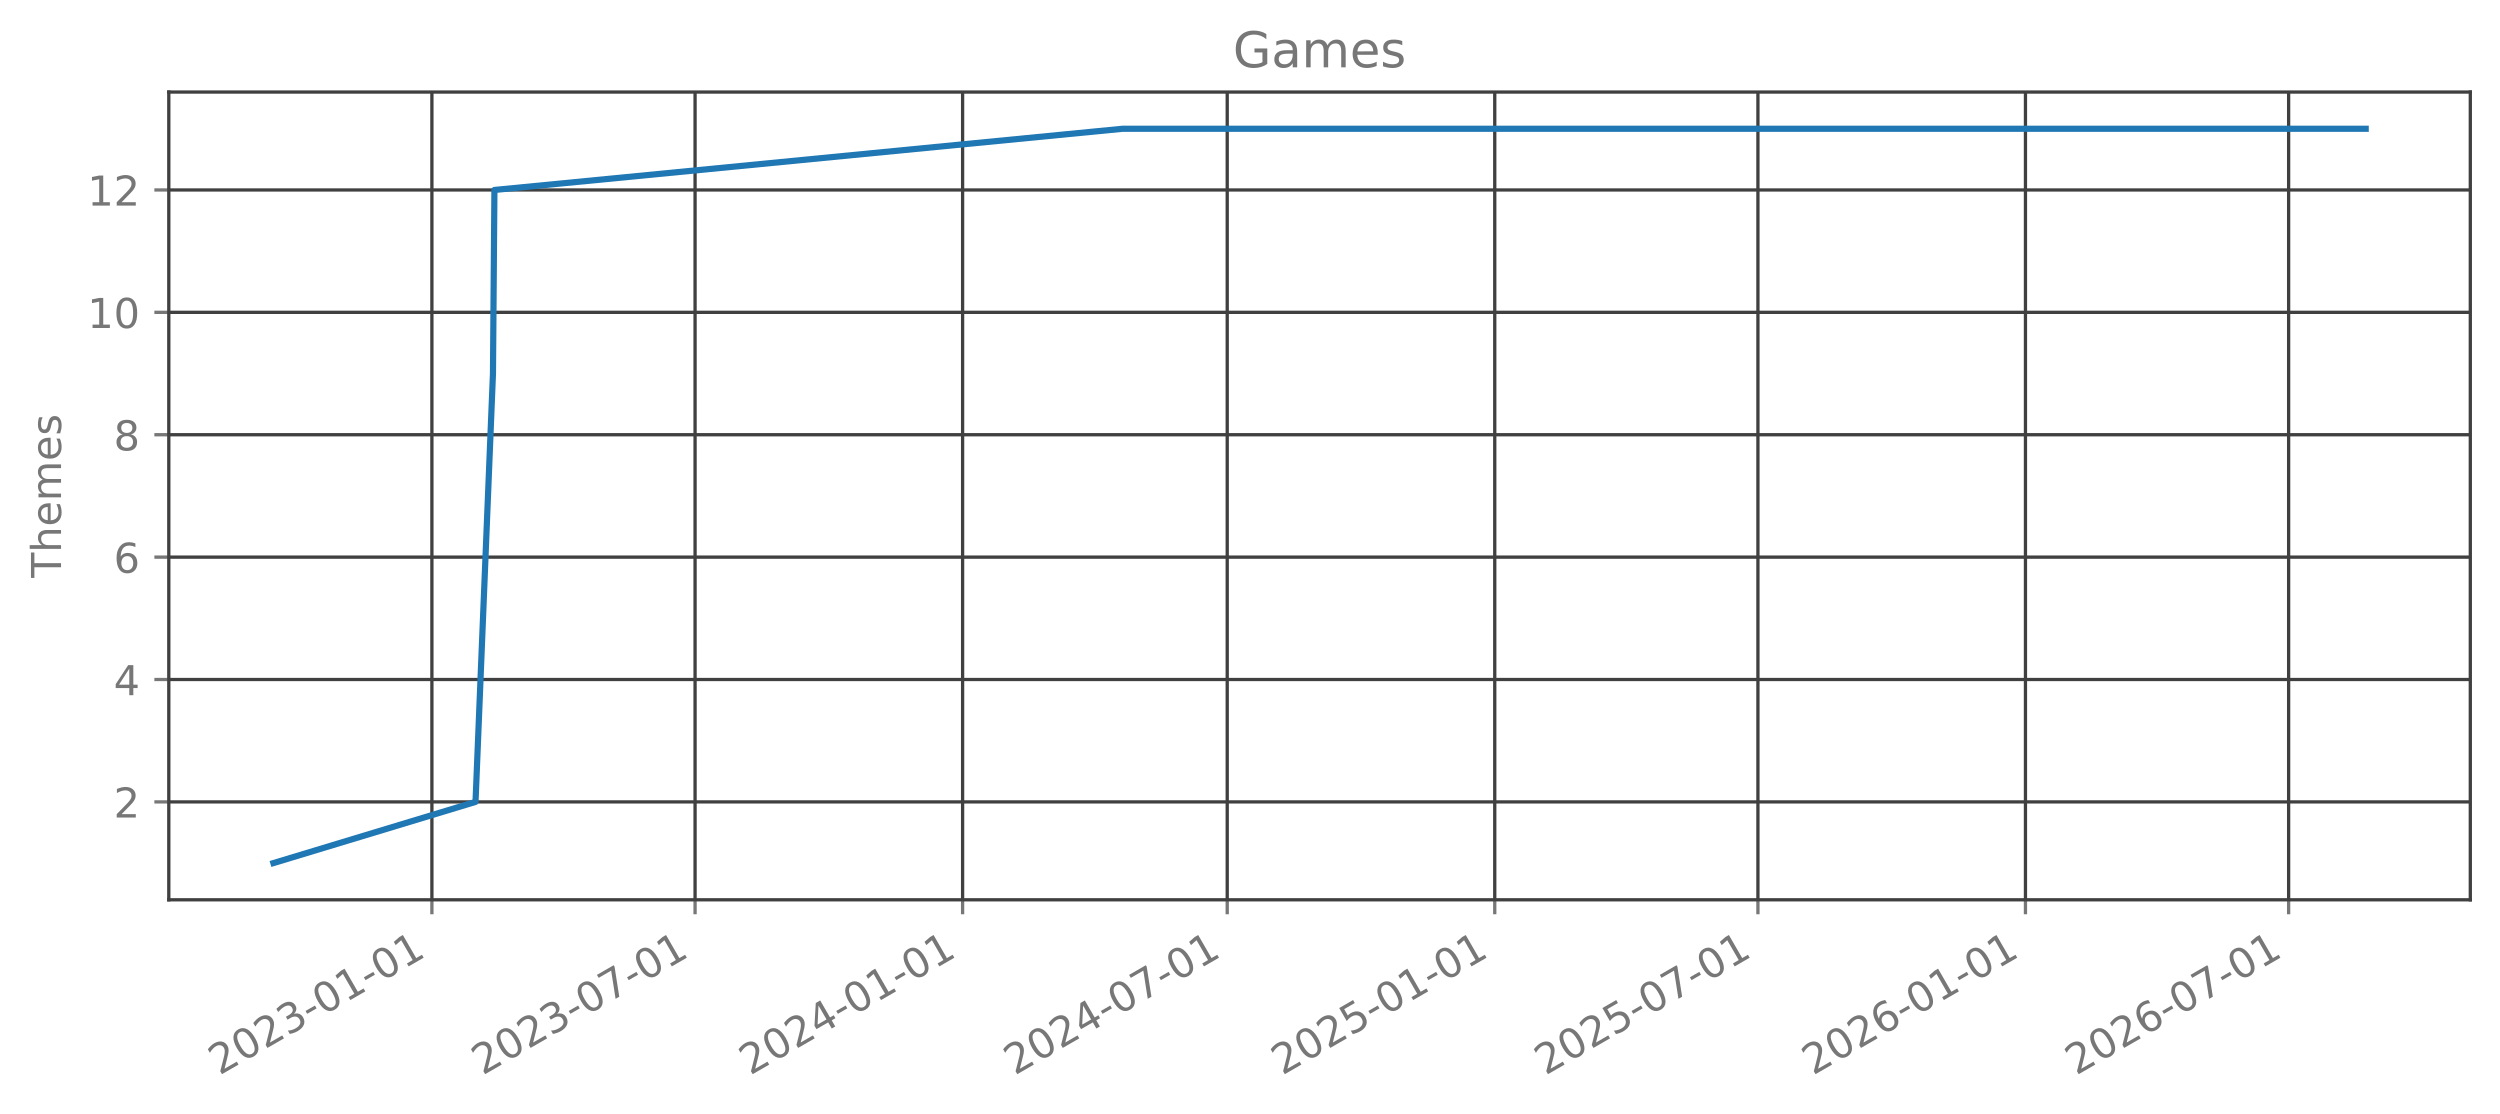
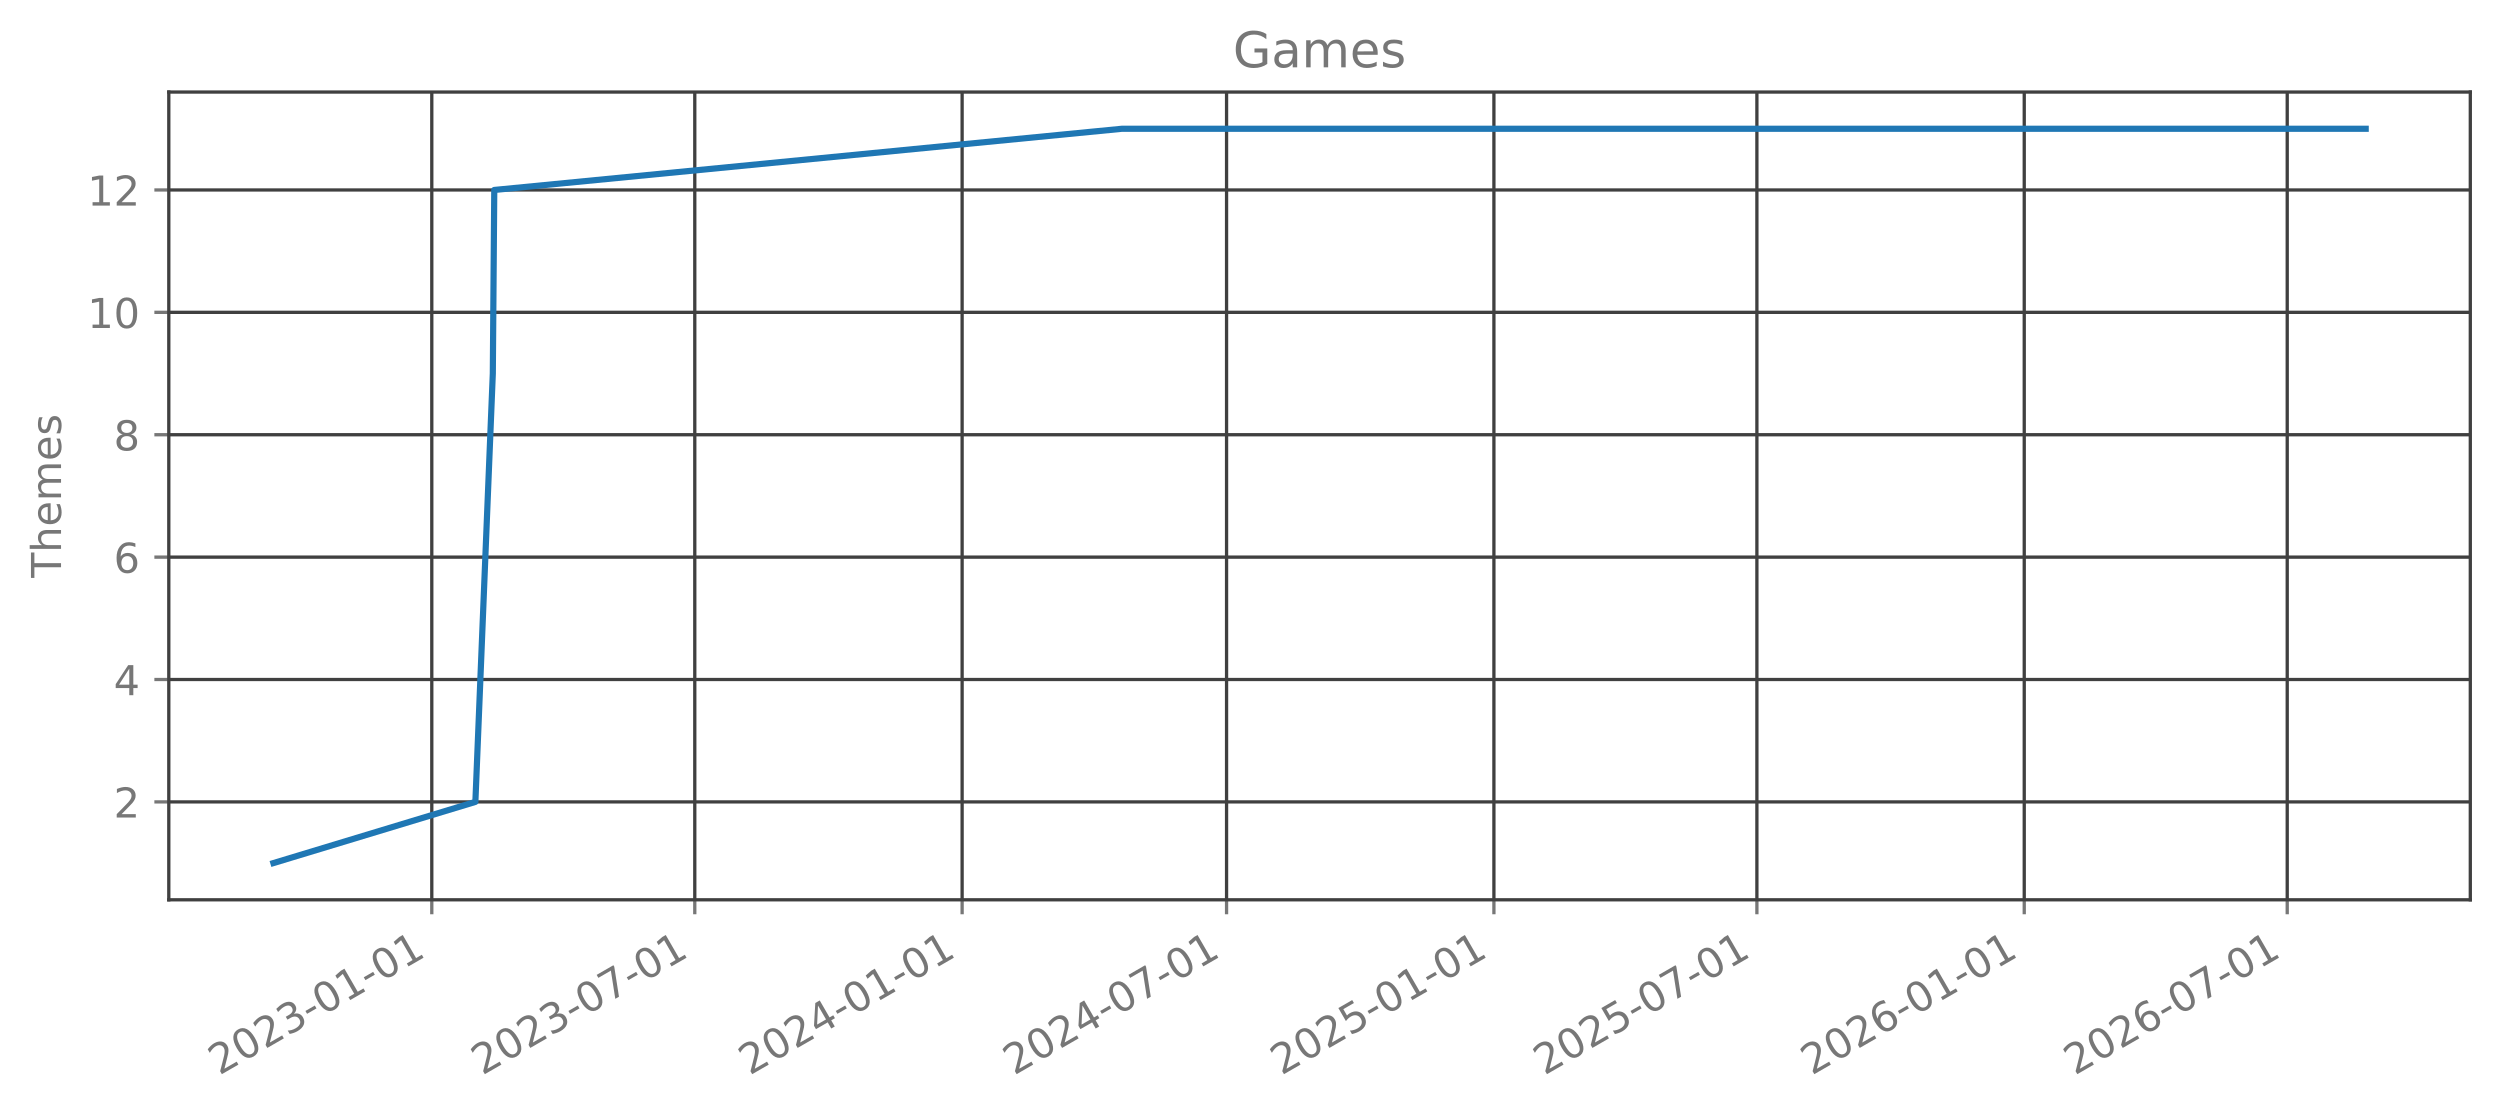
<svg xmlns="http://www.w3.org/2000/svg" xmlns:xlink="http://www.w3.org/1999/xlink" width="606.126pt" height="270.075pt" viewBox="0 0 606.126 270.075" version="1.1">
  <defs>
    <style type="text/css">*{stroke-linejoin: round; stroke-linecap: butt}</style>
  </defs>
  <g id="figure_1">
    <g id="patch_1">
      <path d="M 0 270.075  L 606.126 270.075  L 606.126 0  L 0 0  L 0 270.075  z " style="fill: none; opacity: 0" />
    </g>
    <g id="axes_1">
      <g id="patch_2">
        <path d="M 40.926 218.157  L 598.926 218.157  L 598.926 22.317  L 40.926 22.317  L 40.926 218.157  z " style="fill: none; opacity: 0" />
      </g>
      <g id="matplotlib.axis_1">
        <g id="xtick_1">
          <g id="line2d_1">
-             <path d="M 104.714 218.157  L 104.714 22.317  " clip-path="url(#p9565e218bf)" style="fill: none; stroke: #404040; stroke-width: 0.8; stroke-linecap: square" />
+             <path d="M 104.687 218.157  L 104.687 22.317  " clip-path="url(#pd2581e75e3)" style="fill: none; stroke: #404040; stroke-width: 0.8; stroke-linecap: square" />
          </g>
          <g id="line2d_2">
            <defs>
-               <path id="mb117b1a269" d="M 0 0  L 0 3.5  " style="stroke: #777777; stroke-width: 0.8" />
+               <path id="m63f9e60824" d="M 0 0  L 0 3.5  " style="stroke: #777777; stroke-width: 0.8" />
            </defs>
            <g>
-               <use xlink:href="#mb117b1a269" x="104.714" y="218.157" style="fill: #777777; stroke: #777777; stroke-width: 0.8" />
+               <use xlink:href="#m63f9e60824" x="104.687" y="218.157" style="fill: #777777; stroke: #777777; stroke-width: 0.8" />
            </g>
          </g>
          <g id="text_1">
-             <g style="fill: #777777" transform="translate(53.18305 260.7948) rotate(-30) scale(0.1 -0.1)">
+             <g style="fill: #777777" transform="translate(53.15637 260.7948) rotate(-30) scale(0.1 -0.1)">
              <defs>
                <path id="DejaVuSans-15" d="M 1228 531  L 3431 531  L 3431 0  L 469 0  L 469 531  Q 828 903 1448 1529  Q 2069 2156 2228 2338  Q 2531 2678 2651 2914  Q 2772 3150 2772 3378  Q 2772 3750 2511 3984  Q 2250 4219 1831 4219  Q 1534 4219 1204 4116  Q 875 4013 500 3803  L 500 4441  Q 881 4594 1212 4672  Q 1544 4750 1819 4750  Q 2544 4750 2975 4387  Q 3406 4025 3406 3419  Q 3406 3131 3298 2873  Q 3191 2616 2906 2266  Q 2828 2175 2409 1742  Q 1991 1309 1228 531  z " transform="scale(0.015625)" />
                <path id="DejaVuSans-13" d="M 2034 4250  Q 1547 4250 1301 3770  Q 1056 3291 1056 2328  Q 1056 1369 1301 889  Q 1547 409 2034 409  Q 2525 409 2770 889  Q 3016 1369 3016 2328  Q 3016 3291 2770 3770  Q 2525 4250 2034 4250  z M 2034 4750  Q 2819 4750 3233 4129  Q 3647 3509 3647 2328  Q 3647 1150 3233 529  Q 2819 -91 2034 -91  Q 1250 -91 836 529  Q 422 1150 422 2328  Q 422 3509 836 4129  Q 1250 4750 2034 4750  z " transform="scale(0.015625)" />
                <path id="DejaVuSans-16" d="M 2597 2516  Q 3050 2419 3304 2112  Q 3559 1806 3559 1356  Q 3559 666 3084 287  Q 2609 -91 1734 -91  Q 1441 -91 1130 -33  Q 819 25 488 141  L 488 750  Q 750 597 1062 519  Q 1375 441 1716 441  Q 2309 441 2620 675  Q 2931 909 2931 1356  Q 2931 1769 2642 2001  Q 2353 2234 1838 2234  L 1294 2234  L 1294 2753  L 1863 2753  Q 2328 2753 2575 2939  Q 2822 3125 2822 3475  Q 2822 3834 2567 4026  Q 2313 4219 1838 4219  Q 1578 4219 1281 4162  Q 984 4106 628 3988  L 628 4550  Q 988 4650 1302 4700  Q 1616 4750 1894 4750  Q 2613 4750 3031 4423  Q 3450 4097 3450 3541  Q 3450 3153 3228 2886  Q 3006 2619 2597 2516  z " transform="scale(0.015625)" />
                <path id="DejaVuSans-10" d="M 313 2009  L 1997 2009  L 1997 1497  L 313 1497  L 313 2009  z " transform="scale(0.015625)" />
                <path id="DejaVuSans-14" d="M 794 531  L 1825 531  L 1825 4091  L 703 3866  L 703 4441  L 1819 4666  L 2450 4666  L 2450 531  L 3481 531  L 3481 0  L 794 0  L 794 531  z " transform="scale(0.015625)" />
              </defs>
              <use xlink:href="#DejaVuSans-15" />
              <use xlink:href="#DejaVuSans-13" transform="translate(63.625 0)" />
              <use xlink:href="#DejaVuSans-15" transform="translate(127.25 0)" />
              <use xlink:href="#DejaVuSans-16" transform="translate(190.875 0)" />
              <use xlink:href="#DejaVuSans-10" transform="translate(254.5 0)" />
              <use xlink:href="#DejaVuSans-13" transform="translate(290.5781 0)" />
              <use xlink:href="#DejaVuSans-14" transform="translate(354.2031 0)" />
              <use xlink:href="#DejaVuSans-10" transform="translate(417.8281 0)" />
              <use xlink:href="#DejaVuSans-13" transform="translate(453.9062 0)" />
              <use xlink:href="#DejaVuSans-14" transform="translate(517.5312 0)" />
            </g>
          </g>
        </g>
        <g id="xtick_2">
          <g id="line2d_3">
-             <path d="M 168.52 218.157  L 168.52 22.317  " clip-path="url(#p9565e218bf)" style="fill: none; stroke: #404040; stroke-width: 0.8; stroke-linecap: square" />
+             <path d="M 168.449 218.157  L 168.449 22.317  " clip-path="url(#pd2581e75e3)" style="fill: none; stroke: #404040; stroke-width: 0.8; stroke-linecap: square" />
          </g>
          <g id="line2d_4">
            <g>
-               <use xlink:href="#mb117b1a269" x="168.52" y="218.157" style="fill: #777777; stroke: #777777; stroke-width: 0.8" />
+               <use xlink:href="#m63f9e60824" x="168.449" y="218.157" style="fill: #777777; stroke: #777777; stroke-width: 0.8" />
            </g>
          </g>
          <g id="text_2">
-             <g style="fill: #777777" transform="translate(116.9887 260.7948) rotate(-30) scale(0.1 -0.1)">
+             <g style="fill: #777777" transform="translate(116.9177 260.7948) rotate(-30) scale(0.1 -0.1)">
              <defs>
                <path id="DejaVuSans-1a" d="M 525 4666  L 3525 4666  L 3525 4397  L 1831 0  L 1172 0  L 2766 4134  L 525 4134  L 525 4666  z " transform="scale(0.015625)" />
              </defs>
              <use xlink:href="#DejaVuSans-15" />
              <use xlink:href="#DejaVuSans-13" transform="translate(63.625 0)" />
              <use xlink:href="#DejaVuSans-15" transform="translate(127.25 0)" />
              <use xlink:href="#DejaVuSans-16" transform="translate(190.875 0)" />
              <use xlink:href="#DejaVuSans-10" transform="translate(254.5 0)" />
              <use xlink:href="#DejaVuSans-13" transform="translate(290.5781 0)" />
              <use xlink:href="#DejaVuSans-1a" transform="translate(354.2031 0)" />
              <use xlink:href="#DejaVuSans-10" transform="translate(417.8281 0)" />
              <use xlink:href="#DejaVuSans-13" transform="translate(453.9062 0)" />
              <use xlink:href="#DejaVuSans-14" transform="translate(517.5312 0)" />
            </g>
          </g>
        </g>
        <g id="xtick_3">
          <g id="line2d_5">
-             <path d="M 233.383 218.157  L 233.383 22.317  " clip-path="url(#p9565e218bf)" style="fill: none; stroke: #404040; stroke-width: 0.8; stroke-linecap: square" />
+             <path d="M 233.267 218.157  L 233.267 22.317  " clip-path="url(#pd2581e75e3)" style="fill: none; stroke: #404040; stroke-width: 0.8; stroke-linecap: square" />
          </g>
          <g id="line2d_6">
            <g>
-               <use xlink:href="#mb117b1a269" x="233.383" y="218.157" style="fill: #777777; stroke: #777777; stroke-width: 0.8" />
+               <use xlink:href="#m63f9e60824" x="233.267" y="218.157" style="fill: #777777; stroke: #777777; stroke-width: 0.8" />
            </g>
          </g>
          <g id="text_3">
-             <g style="fill: #777777" transform="translate(181.8519 260.7948) rotate(-30) scale(0.1 -0.1)">
+             <g style="fill: #777777" transform="translate(181.7359 260.7948) rotate(-30) scale(0.1 -0.1)">
              <defs>
                <path id="DejaVuSans-17" d="M 2419 4116  L 825 1625  L 2419 1625  L 2419 4116  z M 2253 4666  L 3047 4666  L 3047 1625  L 3713 1625  L 3713 1100  L 3047 1100  L 3047 0  L 2419 0  L 2419 1100  L 313 1100  L 313 1709  L 2253 4666  z " transform="scale(0.015625)" />
              </defs>
              <use xlink:href="#DejaVuSans-15" />
              <use xlink:href="#DejaVuSans-13" transform="translate(63.625 0)" />
              <use xlink:href="#DejaVuSans-15" transform="translate(127.25 0)" />
              <use xlink:href="#DejaVuSans-17" transform="translate(190.875 0)" />
              <use xlink:href="#DejaVuSans-10" transform="translate(254.5 0)" />
              <use xlink:href="#DejaVuSans-13" transform="translate(290.5781 0)" />
              <use xlink:href="#DejaVuSans-14" transform="translate(354.2031 0)" />
              <use xlink:href="#DejaVuSans-10" transform="translate(417.8281 0)" />
              <use xlink:href="#DejaVuSans-13" transform="translate(453.9062 0)" />
              <use xlink:href="#DejaVuSans-14" transform="translate(517.5312 0)" />
            </g>
          </g>
        </g>
        <g id="xtick_4">
          <g id="line2d_7">
-             <path d="M 297.541 218.157  L 297.541 22.317  " clip-path="url(#p9565e218bf)" style="fill: none; stroke: #404040; stroke-width: 0.8; stroke-linecap: square" />
+             <path d="M 297.38 218.157  L 297.38 22.317  " clip-path="url(#pd2581e75e3)" style="fill: none; stroke: #404040; stroke-width: 0.8; stroke-linecap: square" />
          </g>
          <g id="line2d_8">
            <g>
-               <use xlink:href="#mb117b1a269" x="297.541" y="218.157" style="fill: #777777; stroke: #777777; stroke-width: 0.8" />
+               <use xlink:href="#m63f9e60824" x="297.38" y="218.157" style="fill: #777777; stroke: #777777; stroke-width: 0.8" />
            </g>
          </g>
          <g id="text_4">
-             <g style="fill: #777777" transform="translate(246.0101 260.7948) rotate(-30) scale(0.1 -0.1)">
+             <g style="fill: #777777" transform="translate(245.8495 260.7948) rotate(-30) scale(0.1 -0.1)">
              <use xlink:href="#DejaVuSans-15" />
              <use xlink:href="#DejaVuSans-13" transform="translate(63.625 0)" />
              <use xlink:href="#DejaVuSans-15" transform="translate(127.25 0)" />
              <use xlink:href="#DejaVuSans-17" transform="translate(190.875 0)" />
              <use xlink:href="#DejaVuSans-10" transform="translate(254.5 0)" />
              <use xlink:href="#DejaVuSans-13" transform="translate(290.5781 0)" />
              <use xlink:href="#DejaVuSans-1a" transform="translate(354.2031 0)" />
              <use xlink:href="#DejaVuSans-10" transform="translate(417.8281 0)" />
              <use xlink:href="#DejaVuSans-13" transform="translate(453.9062 0)" />
              <use xlink:href="#DejaVuSans-14" transform="translate(517.5312 0)" />
            </g>
          </g>
        </g>
        <g id="xtick_5">
          <g id="line2d_9">
-             <path d="M 362.404 218.157  L 362.404 22.317  " clip-path="url(#p9565e218bf)" style="fill: none; stroke: #404040; stroke-width: 0.8; stroke-linecap: square" />
+             <path d="M 362.199 218.157  L 362.199 22.317  " clip-path="url(#pd2581e75e3)" style="fill: none; stroke: #404040; stroke-width: 0.8; stroke-linecap: square" />
          </g>
          <g id="line2d_10">
            <g>
-               <use xlink:href="#mb117b1a269" x="362.404" y="218.157" style="fill: #777777; stroke: #777777; stroke-width: 0.8" />
+               <use xlink:href="#m63f9e60824" x="362.199" y="218.157" style="fill: #777777; stroke: #777777; stroke-width: 0.8" />
            </g>
          </g>
          <g id="text_5">
-             <g style="fill: #777777" transform="translate(310.8734 260.7948) rotate(-30) scale(0.1 -0.1)">
+             <g style="fill: #777777" transform="translate(310.6677 260.7948) rotate(-30) scale(0.1 -0.1)">
              <defs>
                <path id="DejaVuSans-18" d="M 691 4666  L 3169 4666  L 3169 4134  L 1269 4134  L 1269 2991  Q 1406 3038 1543 3061  Q 1681 3084 1819 3084  Q 2600 3084 3056 2656  Q 3513 2228 3513 1497  Q 3513 744 3044 326  Q 2575 -91 1722 -91  Q 1428 -91 1123 -41  Q 819 9 494 109  L 494 744  Q 775 591 1075 516  Q 1375 441 1709 441  Q 2250 441 2565 725  Q 2881 1009 2881 1497  Q 2881 1984 2565 2268  Q 2250 2553 1709 2553  Q 1456 2553 1204 2497  Q 953 2441 691 2322  L 691 4666  z " transform="scale(0.015625)" />
              </defs>
              <use xlink:href="#DejaVuSans-15" />
              <use xlink:href="#DejaVuSans-13" transform="translate(63.625 0)" />
              <use xlink:href="#DejaVuSans-15" transform="translate(127.25 0)" />
              <use xlink:href="#DejaVuSans-18" transform="translate(190.875 0)" />
              <use xlink:href="#DejaVuSans-10" transform="translate(254.5 0)" />
              <use xlink:href="#DejaVuSans-13" transform="translate(290.5781 0)" />
              <use xlink:href="#DejaVuSans-14" transform="translate(354.2031 0)" />
              <use xlink:href="#DejaVuSans-10" transform="translate(417.8281 0)" />
              <use xlink:href="#DejaVuSans-13" transform="translate(453.9062 0)" />
              <use xlink:href="#DejaVuSans-14" transform="translate(517.5312 0)" />
            </g>
          </g>
        </g>
        <g id="xtick_6">
          <g id="line2d_11">
-             <path d="M 426.21 218.157  L 426.21 22.317  " clip-path="url(#p9565e218bf)" style="fill: none; stroke: #404040; stroke-width: 0.8; stroke-linecap: square" />
+             <path d="M 425.96 218.157  L 425.96 22.317  " clip-path="url(#pd2581e75e3)" style="fill: none; stroke: #404040; stroke-width: 0.8; stroke-linecap: square" />
          </g>
          <g id="line2d_12">
            <g>
-               <use xlink:href="#mb117b1a269" x="426.21" y="218.157" style="fill: #777777; stroke: #777777; stroke-width: 0.8" />
+               <use xlink:href="#m63f9e60824" x="425.96" y="218.157" style="fill: #777777; stroke: #777777; stroke-width: 0.8" />
            </g>
          </g>
          <g id="text_6">
-             <g style="fill: #777777" transform="translate(374.679 260.7948) rotate(-30) scale(0.1 -0.1)">
+             <g style="fill: #777777" transform="translate(374.4291 260.7948) rotate(-30) scale(0.1 -0.1)">
              <use xlink:href="#DejaVuSans-15" />
              <use xlink:href="#DejaVuSans-13" transform="translate(63.625 0)" />
              <use xlink:href="#DejaVuSans-15" transform="translate(127.25 0)" />
              <use xlink:href="#DejaVuSans-18" transform="translate(190.875 0)" />
              <use xlink:href="#DejaVuSans-10" transform="translate(254.5 0)" />
              <use xlink:href="#DejaVuSans-13" transform="translate(290.5781 0)" />
              <use xlink:href="#DejaVuSans-1a" transform="translate(354.2031 0)" />
              <use xlink:href="#DejaVuSans-10" transform="translate(417.8281 0)" />
              <use xlink:href="#DejaVuSans-13" transform="translate(453.9062 0)" />
              <use xlink:href="#DejaVuSans-14" transform="translate(517.5312 0)" />
            </g>
          </g>
        </g>
        <g id="xtick_7">
          <g id="line2d_13">
-             <path d="M 491.073 218.157  L 491.073 22.317  " clip-path="url(#p9565e218bf)" style="fill: none; stroke: #404040; stroke-width: 0.8; stroke-linecap: square" />
+             <path d="M 490.778 218.157  L 490.778 22.317  " clip-path="url(#pd2581e75e3)" style="fill: none; stroke: #404040; stroke-width: 0.8; stroke-linecap: square" />
          </g>
          <g id="line2d_14">
            <g>
-               <use xlink:href="#mb117b1a269" x="491.073" y="218.157" style="fill: #777777; stroke: #777777; stroke-width: 0.8" />
+               <use xlink:href="#m63f9e60824" x="490.778" y="218.157" style="fill: #777777; stroke: #777777; stroke-width: 0.8" />
            </g>
          </g>
          <g id="text_7">
-             <g style="fill: #777777" transform="translate(439.5423 260.7948) rotate(-30) scale(0.1 -0.1)">
+             <g style="fill: #777777" transform="translate(439.2473 260.7948) rotate(-30) scale(0.1 -0.1)">
              <defs>
                <path id="DejaVuSans-19" d="M 2113 2584  Q 1688 2584 1439 2293  Q 1191 2003 1191 1497  Q 1191 994 1439 701  Q 1688 409 2113 409  Q 2538 409 2786 701  Q 3034 994 3034 1497  Q 3034 2003 2786 2293  Q 2538 2584 2113 2584  z M 3366 4563  L 3366 3988  Q 3128 4100 2886 4159  Q 2644 4219 2406 4219  Q 1781 4219 1451 3797  Q 1122 3375 1075 2522  Q 1259 2794 1537 2939  Q 1816 3084 2150 3084  Q 2853 3084 3261 2657  Q 3669 2231 3669 1497  Q 3669 778 3244 343  Q 2819 -91 2113 -91  Q 1303 -91 875 529  Q 447 1150 447 2328  Q 447 3434 972 4092  Q 1497 4750 2381 4750  Q 2619 4750 2861 4703  Q 3103 4656 3366 4563  z " transform="scale(0.015625)" />
              </defs>
              <use xlink:href="#DejaVuSans-15" />
              <use xlink:href="#DejaVuSans-13" transform="translate(63.625 0)" />
              <use xlink:href="#DejaVuSans-15" transform="translate(127.25 0)" />
              <use xlink:href="#DejaVuSans-19" transform="translate(190.875 0)" />
              <use xlink:href="#DejaVuSans-10" transform="translate(254.5 0)" />
              <use xlink:href="#DejaVuSans-13" transform="translate(290.5781 0)" />
              <use xlink:href="#DejaVuSans-14" transform="translate(354.2031 0)" />
              <use xlink:href="#DejaVuSans-10" transform="translate(417.8281 0)" />
              <use xlink:href="#DejaVuSans-13" transform="translate(453.9062 0)" />
              <use xlink:href="#DejaVuSans-14" transform="translate(517.5312 0)" />
            </g>
          </g>
        </g>
        <g id="xtick_8">
          <g id="line2d_15">
-             <path d="M 554.879 218.157  L 554.879 22.317  " clip-path="url(#p9565e218bf)" style="fill: none; stroke: #404040; stroke-width: 0.8; stroke-linecap: square" />
+             <path d="M 554.539 218.157  L 554.539 22.317  " clip-path="url(#pd2581e75e3)" style="fill: none; stroke: #404040; stroke-width: 0.8; stroke-linecap: square" />
          </g>
          <g id="line2d_16">
            <g>
-               <use xlink:href="#mb117b1a269" x="554.879" y="218.157" style="fill: #777777; stroke: #777777; stroke-width: 0.8" />
+               <use xlink:href="#m63f9e60824" x="554.539" y="218.157" style="fill: #777777; stroke: #777777; stroke-width: 0.8" />
            </g>
          </g>
          <g id="text_8">
-             <g style="fill: #777777" transform="translate(503.3479 260.7948) rotate(-30) scale(0.1 -0.1)">
+             <g style="fill: #777777" transform="translate(503.0086 260.7948) rotate(-30) scale(0.1 -0.1)">
              <use xlink:href="#DejaVuSans-15" />
              <use xlink:href="#DejaVuSans-13" transform="translate(63.625 0)" />
              <use xlink:href="#DejaVuSans-15" transform="translate(127.25 0)" />
              <use xlink:href="#DejaVuSans-19" transform="translate(190.875 0)" />
              <use xlink:href="#DejaVuSans-10" transform="translate(254.5 0)" />
              <use xlink:href="#DejaVuSans-13" transform="translate(290.5781 0)" />
              <use xlink:href="#DejaVuSans-1a" transform="translate(354.2031 0)" />
              <use xlink:href="#DejaVuSans-10" transform="translate(417.8281 0)" />
              <use xlink:href="#DejaVuSans-13" transform="translate(453.9062 0)" />
              <use xlink:href="#DejaVuSans-14" transform="translate(517.5312 0)" />
            </g>
          </g>
        </g>
      </g>
      <g id="matplotlib.axis_2">
        <g id="ytick_1">
          <g id="line2d_17">
-             <path d="M 40.926 194.419  L 598.926 194.419  " clip-path="url(#p9565e218bf)" style="fill: none; stroke: #404040; stroke-width: 0.8; stroke-linecap: square" />
+             <path d="M 40.926 194.419  L 598.926 194.419  " clip-path="url(#pd2581e75e3)" style="fill: none; stroke: #404040; stroke-width: 0.8; stroke-linecap: square" />
          </g>
          <g id="line2d_18">
            <defs>
-               <path id="mac1d62ba4a" d="M 0 0  L -3.5 0  " style="stroke: #777777; stroke-width: 0.8" />
+               <path id="mbc84cfaede" d="M 0 0  L -3.5 0  " style="stroke: #777777; stroke-width: 0.8" />
            </defs>
            <g>
-               <use xlink:href="#mac1d62ba4a" x="40.926" y="194.419" style="fill: #777777; stroke: #777777; stroke-width: 0.8" />
+               <use xlink:href="#mbc84cfaede" x="40.926" y="194.419" style="fill: #777777; stroke: #777777; stroke-width: 0.8" />
            </g>
          </g>
          <g id="text_9">
            <g style="fill: #777777" transform="translate(27.56328 198.2178) scale(0.1 -0.1)">
              <use xlink:href="#DejaVuSans-15" />
            </g>
          </g>
        </g>
        <g id="ytick_2">
          <g id="line2d_19">
-             <path d="M 40.926 164.746  L 598.926 164.746  " clip-path="url(#p9565e218bf)" style="fill: none; stroke: #404040; stroke-width: 0.8; stroke-linecap: square" />
+             <path d="M 40.926 164.746  L 598.926 164.746  " clip-path="url(#pd2581e75e3)" style="fill: none; stroke: #404040; stroke-width: 0.8; stroke-linecap: square" />
          </g>
          <g id="line2d_20">
            <g>
-               <use xlink:href="#mac1d62ba4a" x="40.926" y="164.746" style="fill: #777777; stroke: #777777; stroke-width: 0.8" />
+               <use xlink:href="#mbc84cfaede" x="40.926" y="164.746" style="fill: #777777; stroke: #777777; stroke-width: 0.8" />
            </g>
          </g>
          <g id="text_10">
            <g style="fill: #777777" transform="translate(27.56328 168.5451) scale(0.1 -0.1)">
              <use xlink:href="#DejaVuSans-17" />
            </g>
          </g>
        </g>
        <g id="ytick_3">
          <g id="line2d_21">
-             <path d="M 40.926 135.074  L 598.926 135.074  " clip-path="url(#p9565e218bf)" style="fill: none; stroke: #404040; stroke-width: 0.8; stroke-linecap: square" />
+             <path d="M 40.926 135.074  L 598.926 135.074  " clip-path="url(#pd2581e75e3)" style="fill: none; stroke: #404040; stroke-width: 0.8; stroke-linecap: square" />
          </g>
          <g id="line2d_22">
            <g>
-               <use xlink:href="#mac1d62ba4a" x="40.926" y="135.074" style="fill: #777777; stroke: #777777; stroke-width: 0.8" />
+               <use xlink:href="#mbc84cfaede" x="40.926" y="135.074" style="fill: #777777; stroke: #777777; stroke-width: 0.8" />
            </g>
          </g>
          <g id="text_11">
            <g style="fill: #777777" transform="translate(27.56328 138.8724) scale(0.1 -0.1)">
              <use xlink:href="#DejaVuSans-19" />
            </g>
          </g>
        </g>
        <g id="ytick_4">
          <g id="line2d_23">
-             <path d="M 40.926 105.401  L 598.926 105.401  " clip-path="url(#p9565e218bf)" style="fill: none; stroke: #404040; stroke-width: 0.8; stroke-linecap: square" />
+             <path d="M 40.926 105.401  L 598.926 105.401  " clip-path="url(#pd2581e75e3)" style="fill: none; stroke: #404040; stroke-width: 0.8; stroke-linecap: square" />
          </g>
          <g id="line2d_24">
            <g>
-               <use xlink:href="#mac1d62ba4a" x="40.926" y="105.401" style="fill: #777777; stroke: #777777; stroke-width: 0.8" />
+               <use xlink:href="#mbc84cfaede" x="40.926" y="105.401" style="fill: #777777; stroke: #777777; stroke-width: 0.8" />
            </g>
          </g>
          <g id="text_12">
            <g style="fill: #777777" transform="translate(27.56328 109.1997) scale(0.1 -0.1)">
              <defs>
                <path id="DejaVuSans-1b" d="M 2034 2216  Q 1584 2216 1326 1975  Q 1069 1734 1069 1313  Q 1069 891 1326 650  Q 1584 409 2034 409  Q 2484 409 2743 651  Q 3003 894 3003 1313  Q 3003 1734 2745 1975  Q 2488 2216 2034 2216  z M 1403 2484  Q 997 2584 770 2862  Q 544 3141 544 3541  Q 544 4100 942 4425  Q 1341 4750 2034 4750  Q 2731 4750 3128 4425  Q 3525 4100 3525 3541  Q 3525 3141 3298 2862  Q 3072 2584 2669 2484  Q 3125 2378 3379 2068  Q 3634 1759 3634 1313  Q 3634 634 3220 271  Q 2806 -91 2034 -91  Q 1263 -91 848 271  Q 434 634 434 1313  Q 434 1759 690 2068  Q 947 2378 1403 2484  z M 1172 3481  Q 1172 3119 1398 2916  Q 1625 2713 2034 2713  Q 2441 2713 2670 2916  Q 2900 3119 2900 3481  Q 2900 3844 2670 4047  Q 2441 4250 2034 4250  Q 1625 4250 1398 4047  Q 1172 3844 1172 3481  z " transform="scale(0.015625)" />
              </defs>
              <use xlink:href="#DejaVuSans-1b" />
            </g>
          </g>
        </g>
        <g id="ytick_5">
          <g id="line2d_25">
-             <path d="M 40.926 75.728  L 598.926 75.728  " clip-path="url(#p9565e218bf)" style="fill: none; stroke: #404040; stroke-width: 0.8; stroke-linecap: square" />
+             <path d="M 40.926 75.728  L 598.926 75.728  " clip-path="url(#pd2581e75e3)" style="fill: none; stroke: #404040; stroke-width: 0.8; stroke-linecap: square" />
          </g>
          <g id="line2d_26">
            <g>
-               <use xlink:href="#mac1d62ba4a" x="40.926" y="75.728" style="fill: #777777; stroke: #777777; stroke-width: 0.8" />
+               <use xlink:href="#mbc84cfaede" x="40.926" y="75.728" style="fill: #777777; stroke: #777777; stroke-width: 0.8" />
            </g>
          </g>
          <g id="text_13">
            <g style="fill: #777777" transform="translate(21.20078 79.52693) scale(0.1 -0.1)">
              <use xlink:href="#DejaVuSans-14" />
              <use xlink:href="#DejaVuSans-13" transform="translate(63.625 0)" />
            </g>
          </g>
        </g>
        <g id="ytick_6">
          <g id="line2d_27">
-             <path d="M 40.926 46.055  L 598.926 46.055  " clip-path="url(#p9565e218bf)" style="fill: none; stroke: #404040; stroke-width: 0.8; stroke-linecap: square" />
+             <path d="M 40.926 46.055  L 598.926 46.055  " clip-path="url(#pd2581e75e3)" style="fill: none; stroke: #404040; stroke-width: 0.8; stroke-linecap: square" />
          </g>
          <g id="line2d_28">
            <g>
-               <use xlink:href="#mac1d62ba4a" x="40.926" y="46.055" style="fill: #777777; stroke: #777777; stroke-width: 0.8" />
+               <use xlink:href="#mbc84cfaede" x="40.926" y="46.055" style="fill: #777777; stroke: #777777; stroke-width: 0.8" />
            </g>
          </g>
          <g id="text_14">
            <g style="fill: #777777" transform="translate(21.20078 49.8542) scale(0.1 -0.1)">
              <use xlink:href="#DejaVuSans-14" />
              <use xlink:href="#DejaVuSans-15" transform="translate(63.625 0)" />
            </g>
          </g>
        </g>
        <g id="text_15">
          <g style="fill: #777777" transform="translate(14.79844 140.088) rotate(-90) scale(0.1 -0.1)">
            <defs>
              <path id="DejaVuSans-37" d="M -19 4666  L 3928 4666  L 3928 4134  L 2272 4134  L 2272 0  L 1638 0  L 1638 4134  L -19 4134  L -19 4666  z " transform="scale(0.015625)" />
              <path id="DejaVuSans-4b" d="M 3513 2113  L 3513 0  L 2938 0  L 2938 2094  Q 2938 2591 2744 2837  Q 2550 3084 2163 3084  Q 1697 3084 1428 2787  Q 1159 2491 1159 1978  L 1159 0  L 581 0  L 581 4863  L 1159 4863  L 1159 2956  Q 1366 3272 1645 3428  Q 1925 3584 2291 3584  Q 2894 3584 3203 3211  Q 3513 2838 3513 2113  z " transform="scale(0.015625)" />
              <path id="DejaVuSans-48" d="M 3597 1894  L 3597 1613  L 953 1613  Q 991 1019 1311 708  Q 1631 397 2203 397  Q 2534 397 2845 478  Q 3156 559 3463 722  L 3463 178  Q 3153 47 2828 -22  Q 2503 -91 2169 -91  Q 1331 -91 842 396  Q 353 884 353 1716  Q 353 2575 817 3079  Q 1281 3584 2069 3584  Q 2775 3584 3186 3129  Q 3597 2675 3597 1894  z M 3022 2063  Q 3016 2534 2758 2815  Q 2500 3097 2075 3097  Q 1594 3097 1305 2825  Q 1016 2553 972 2059  L 3022 2063  z " transform="scale(0.015625)" />
              <path id="DejaVuSans-50" d="M 3328 2828  Q 3544 3216 3844 3400  Q 4144 3584 4550 3584  Q 5097 3584 5394 3201  Q 5691 2819 5691 2113  L 5691 0  L 5113 0  L 5113 2094  Q 5113 2597 4934 2840  Q 4756 3084 4391 3084  Q 3944 3084 3684 2787  Q 3425 2491 3425 1978  L 3425 0  L 2847 0  L 2847 2094  Q 2847 2600 2669 2842  Q 2491 3084 2119 3084  Q 1678 3084 1418 2786  Q 1159 2488 1159 1978  L 1159 0  L 581 0  L 581 3500  L 1159 3500  L 1159 2956  Q 1356 3278 1631 3431  Q 1906 3584 2284 3584  Q 2666 3584 2933 3390  Q 3200 3197 3328 2828  z " transform="scale(0.015625)" />
              <path id="DejaVuSans-56" d="M 2834 3397  L 2834 2853  Q 2591 2978 2328 3040  Q 2066 3103 1784 3103  Q 1356 3103 1142 2972  Q 928 2841 928 2578  Q 928 2378 1081 2264  Q 1234 2150 1697 2047  L 1894 2003  Q 2506 1872 2764 1633  Q 3022 1394 3022 966  Q 3022 478 2636 193  Q 2250 -91 1575 -91  Q 1294 -91 989 -36  Q 684 19 347 128  L 347 722  Q 666 556 975 473  Q 1284 391 1588 391  Q 1994 391 2212 530  Q 2431 669 2431 922  Q 2431 1156 2273 1281  Q 2116 1406 1581 1522  L 1381 1569  Q 847 1681 609 1914  Q 372 2147 372 2553  Q 372 3047 722 3315  Q 1072 3584 1716 3584  Q 2034 3584 2315 3537  Q 2597 3491 2834 3397  z " transform="scale(0.015625)" />
            </defs>
            <use xlink:href="#DejaVuSans-37" />
            <use xlink:href="#DejaVuSans-4b" transform="translate(61.07812 0)" />
            <use xlink:href="#DejaVuSans-48" transform="translate(124.4531 0)" />
            <use xlink:href="#DejaVuSans-50" transform="translate(185.9844 0)" />
            <use xlink:href="#DejaVuSans-48" transform="translate(283.3906 0)" />
            <use xlink:href="#DejaVuSans-56" transform="translate(344.9219 0)" />
          </g>
        </g>
      </g>
      <g id="line2d_29">
-         <path d="M 66.289 209.255  L 115.289 194.419  L 119.52 90.564  L 119.872 46.055  L 272.16 31.219  L 573.562 31.219  " clip-path="url(#p9565e218bf)" style="fill: none; stroke: #1f77b4; stroke-width: 1.5; stroke-linecap: square" />
+         <path d="M 66.289 209.255  L 115.255 194.419  L 119.483 90.564  L 119.835 46.055  L 272.017 31.219  L 573.562 31.219  " clip-path="url(#pd2581e75e3)" style="fill: none; stroke: #1f77b4; stroke-width: 1.5; stroke-linecap: square" />
      </g>
      <g id="patch_3">
        <path d="M 40.926 218.157  L 40.926 22.317  " style="fill: none; stroke: #404040; stroke-width: 0.8; stroke-linejoin: miter; stroke-linecap: square" />
      </g>
      <g id="patch_4">
        <path d="M 598.926 218.157  L 598.926 22.317  " style="fill: none; stroke: #404040; stroke-width: 0.8; stroke-linejoin: miter; stroke-linecap: square" />
      </g>
      <g id="patch_5">
        <path d="M 40.926 218.157  L 598.926 218.157  " style="fill: none; stroke: #404040; stroke-width: 0.8; stroke-linejoin: miter; stroke-linecap: square" />
      </g>
      <g id="patch_6">
        <path d="M 40.926 22.317  L 598.926 22.317  " style="fill: none; stroke: #404040; stroke-width: 0.8; stroke-linejoin: miter; stroke-linecap: square" />
      </g>
      <g id="text_16">
        <g style="fill: #777777" transform="translate(298.938 16.31719) scale(0.12 -0.12)">
          <defs>
            <path id="DejaVuSans-2a" d="M 3809 666  L 3809 1919  L 2778 1919  L 2778 2438  L 4434 2438  L 4434 434  Q 4069 175 3628 42  Q 3188 -91 2688 -91  Q 1594 -91 976 548  Q 359 1188 359 2328  Q 359 3472 976 4111  Q 1594 4750 2688 4750  Q 3144 4750 3555 4637  Q 3966 4525 4313 4306  L 4313 3634  Q 3963 3931 3569 4081  Q 3175 4231 2741 4231  Q 1884 4231 1454 3753  Q 1025 3275 1025 2328  Q 1025 1384 1454 906  Q 1884 428 2741 428  Q 3075 428 3337 486  Q 3600 544 3809 666  z " transform="scale(0.015625)" />
            <path id="DejaVuSans-44" d="M 2194 1759  Q 1497 1759 1228 1600  Q 959 1441 959 1056  Q 959 750 1161 570  Q 1363 391 1709 391  Q 2188 391 2477 730  Q 2766 1069 2766 1631  L 2766 1759  L 2194 1759  z M 3341 1997  L 3341 0  L 2766 0  L 2766 531  Q 2569 213 2275 61  Q 1981 -91 1556 -91  Q 1019 -91 701 211  Q 384 513 384 1019  Q 384 1609 779 1909  Q 1175 2209 1959 2209  L 2766 2209  L 2766 2266  Q 2766 2663 2505 2880  Q 2244 3097 1772 3097  Q 1472 3097 1187 3025  Q 903 2953 641 2809  L 641 3341  Q 956 3463 1253 3523  Q 1550 3584 1831 3584  Q 2591 3584 2966 3190  Q 3341 2797 3341 1997  z " transform="scale(0.015625)" />
          </defs>
          <use xlink:href="#DejaVuSans-2a" />
          <use xlink:href="#DejaVuSans-44" transform="translate(77.48438 0)" />
          <use xlink:href="#DejaVuSans-50" transform="translate(138.7656 0)" />
          <use xlink:href="#DejaVuSans-48" transform="translate(236.1719 0)" />
          <use xlink:href="#DejaVuSans-56" transform="translate(297.7031 0)" />
        </g>
      </g>
    </g>
  </g>
  <defs>
-     <clipPath id="p9565e218bf">
+     <clipPath id="pd2581e75e3">
      <rect x="40.926" y="22.317" width="558" height="195.84" />
    </clipPath>
  </defs>
</svg>
